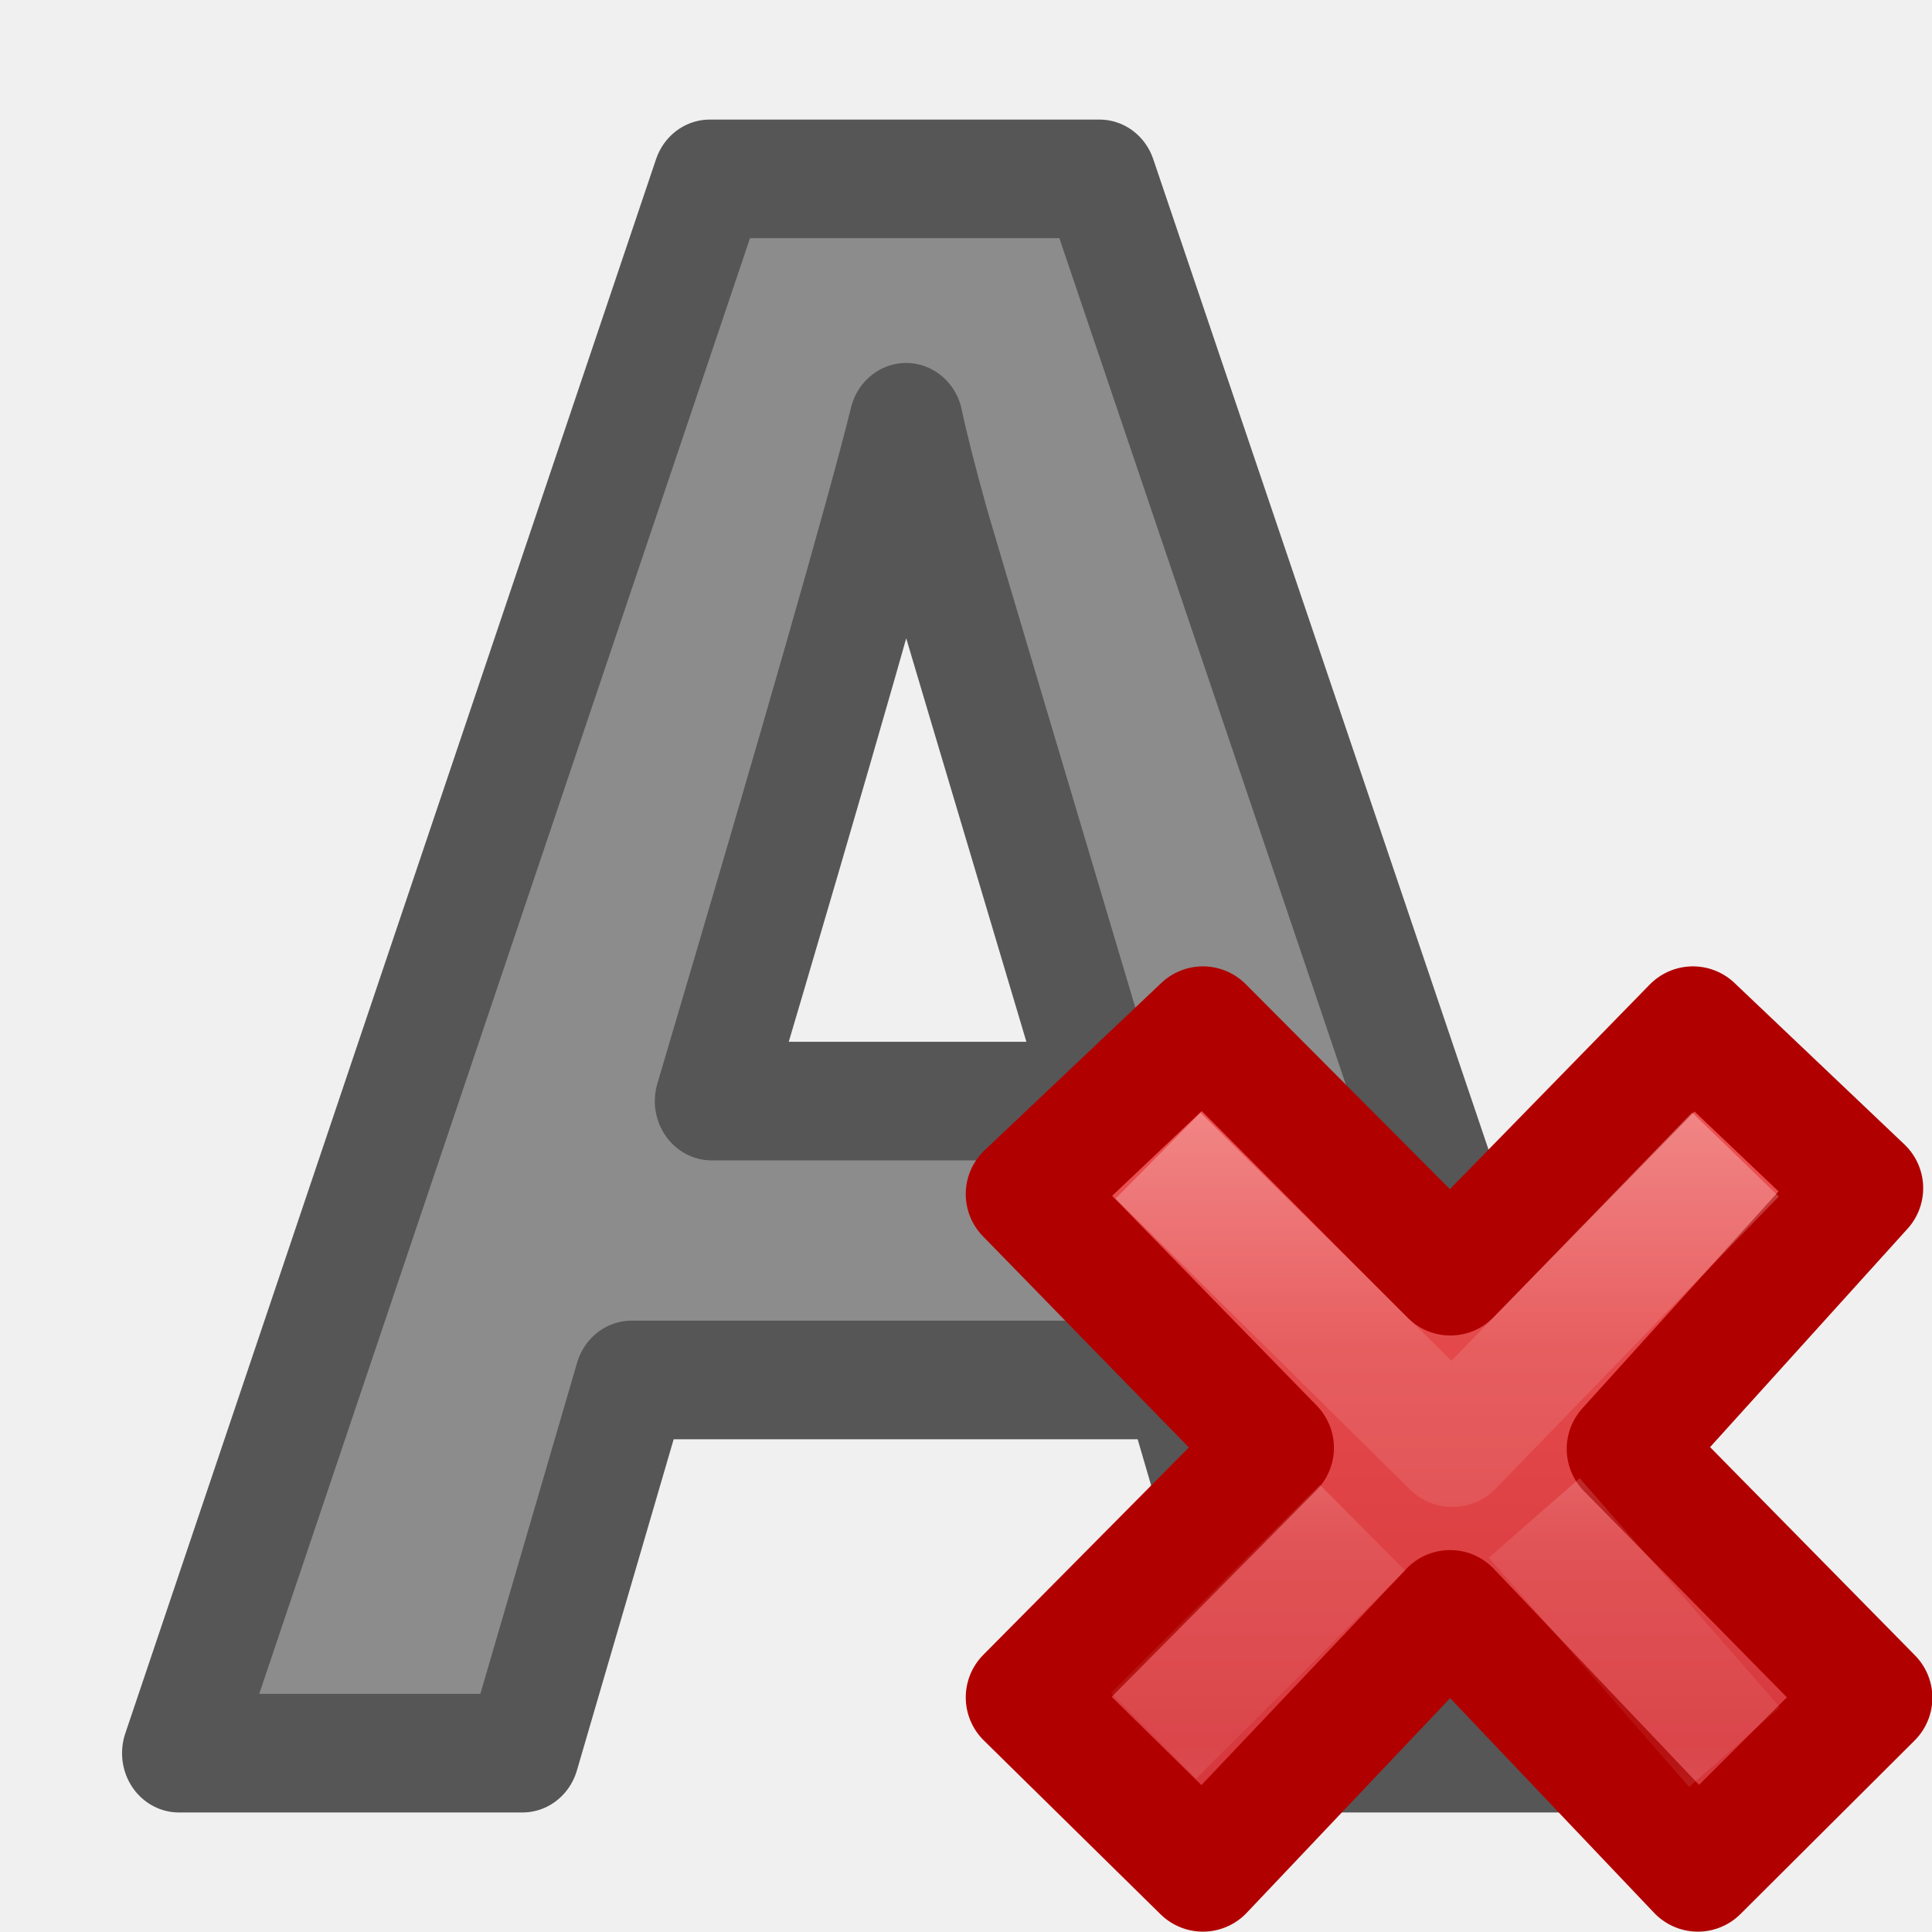
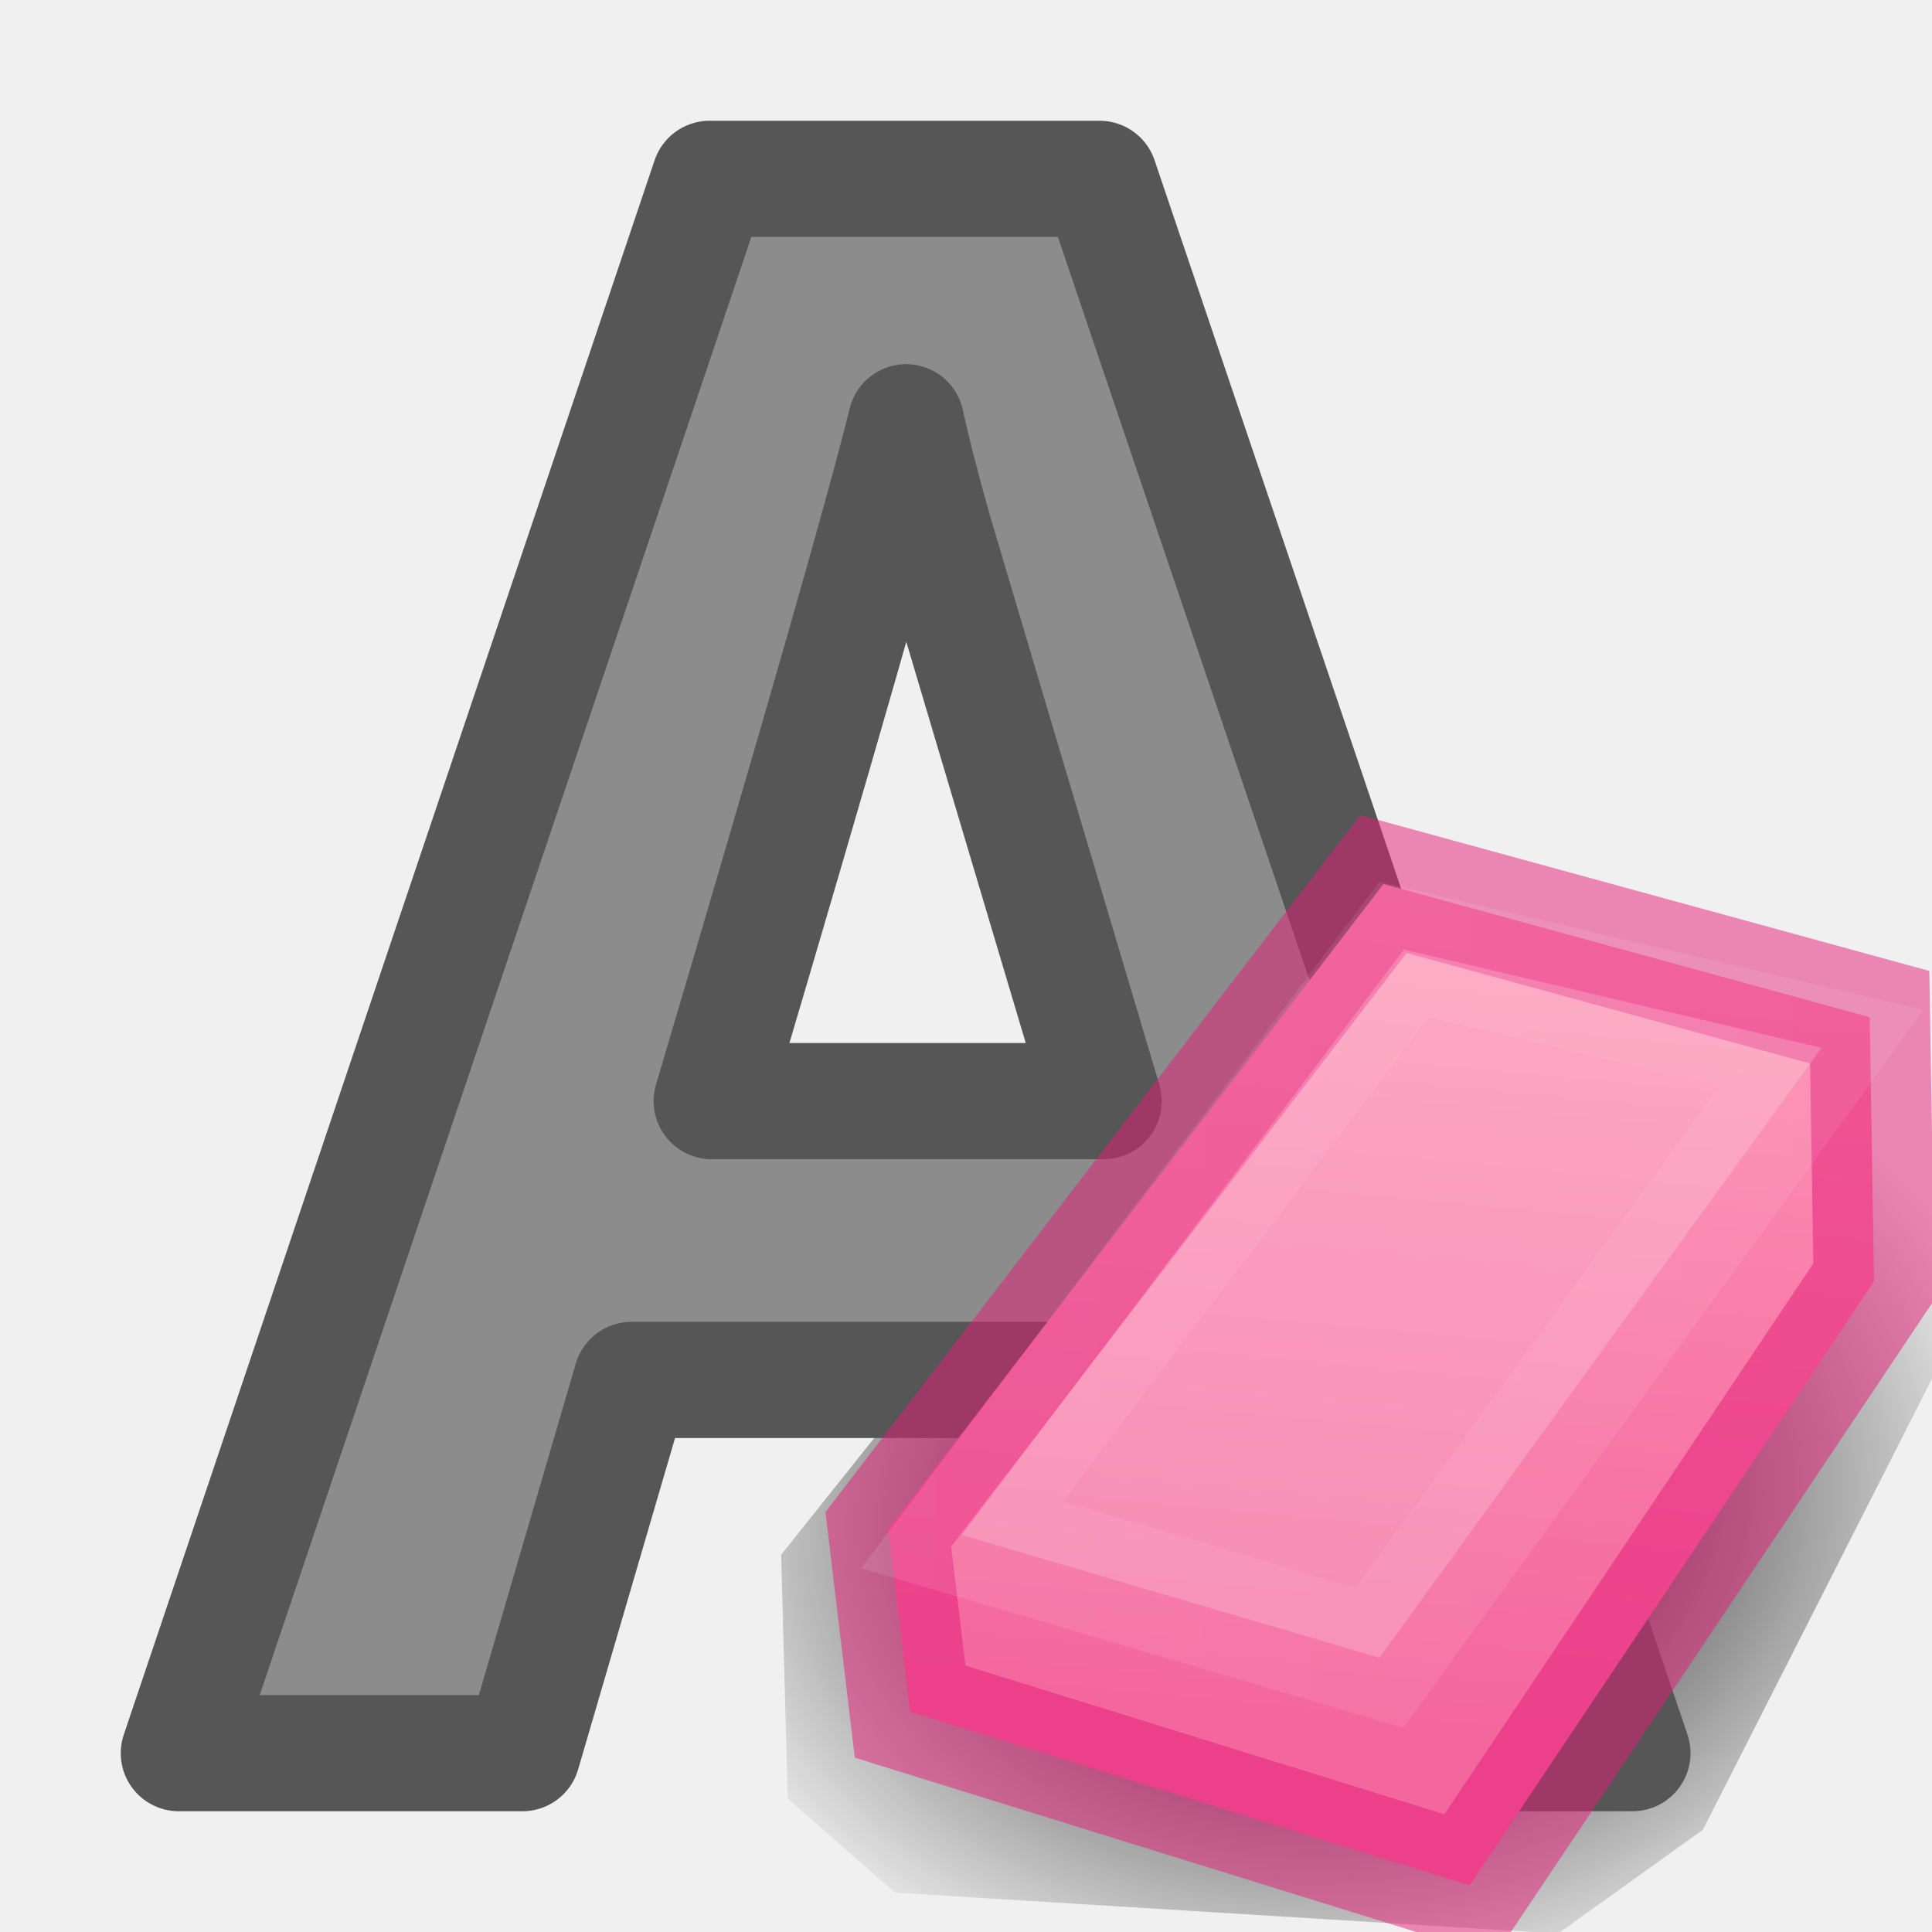
- <svg xmlns="http://www.w3.org/2000/svg" xmlns:xlink="http://www.w3.org/1999/xlink" viewBox="0 0 16 16">
-   <linearGradient id="a" gradientTransform="matrix(.3687225 0 0 .388568 7.575734 7.143101)" gradientUnits="userSpaceOnUse" x1="11.192" x2="11.192" y1="4.064" y2="30.298">
-     <stop offset="0" stop-color="#ed5353" />
-     <stop offset="1" stop-color="#c6262e" />
+ <svg xmlns="http://www.w3.org/2000/svg" xmlns:xlink="http://www.w3.org/1999/xlink" viewBox="0 0 16 16" version="1.1" id="svg28">
+   <defs id="defs32">
+     <radialGradient xlink:href="#linearGradient12733" id="radialGradient12748" gradientUnits="userSpaceOnUse" gradientTransform="matrix(0.483543,-0.04788048,0.03813887,0.3649878,-599.7133,-404.6943)" cx="1161.013" cy="1295.291" fx="1161.013" fy="1295.291" r="11.902" />
+     <linearGradient id="linearGradient12733">
+       <stop style="stop-color:#000000;stop-opacity:1;" offset="0" id="stop12735" />
+       <stop style="stop-color:#000000;stop-opacity:0;" offset="1" id="stop12737" />
+     </linearGradient>
+     <linearGradient xlink:href="#linearGradient1125" id="linearGradient1127" x1="14.019" y1="6.002" x2="14.019" y2="18.964" gradientUnits="userSpaceOnUse" gradientTransform="matrix(0.5944,0,0,0.5944,15.59048,2.928528)" />
+     <linearGradient id="linearGradient1125">
+       <stop style="stop-color:#fe9ab8;stop-opacity:1" offset="0" id="stop1121" />
+       <stop style="stop-color:#f4679d;stop-opacity:1" offset="1" id="stop1123" />
+     </linearGradient>
+     <linearGradient xlink:href="#linearGradient964" id="linearGradient1105" x1="13" y1="7" x2="13" y2="14" gradientUnits="userSpaceOnUse" gradientTransform="matrix(0.5944,0,0,0.5944,15.59048,2.928528)" />
+     <linearGradient id="linearGradient964">
+       <stop id="stop956" style="stop-color:#ffffff;stop-opacity:1" offset="0" />
+       <stop id="stop958" style="stop-color:#ffffff;stop-opacity:0.235" offset="0" />
+       <stop id="stop960" style="stop-color:#ffffff;stop-opacity:0.157" offset="1" />
+       <stop id="stop962" style="stop-color:#ffffff;stop-opacity:0.392" offset="1" />
+     </linearGradient>
+     <linearGradient xlink:href="#linearGradient1125" id="linearGradient894" x1="12.594" y1="6.258" x2="11.843" y2="14.312" gradientUnits="userSpaceOnUse" />
+     <linearGradient xlink:href="#linearGradient964" id="linearGradient904" x1="7.131" y1="10.806" x2="15.93" y2="10.806" gradientUnits="userSpaceOnUse" />
+   </defs>
+   <linearGradient id="a" gradientTransform="matrix(0.3687225,0,0,0.388568,7.575734,7.143101)" gradientUnits="userSpaceOnUse" x1="11.192" x2="11.192" y1="4.064" y2="30.298">
+     <stop offset="0" stop-color="#ed5353" id="stop2" />
+     <stop offset="1" stop-color="#c6262e" id="stop4" />
  </linearGradient>
-   <linearGradient id="b" gradientTransform="matrix(.1959881 -.2063152 .1959881 .2063152 2.397994 11.79236)" gradientUnits="userSpaceOnUse" x1="36.011" x2="16.331" xlink:href="#c" y1="13.023" y2="32.702" />
+   <linearGradient id="b" gradientTransform="matrix(0.1959881,-0.2063152,0.1959881,0.2063152,2.397994,11.79236)" gradientUnits="userSpaceOnUse" x1="36.011" x2="16.331" xlink:href="#c" y1="13.023" y2="32.702" />
  <linearGradient id="c">
-     <stop offset="0" stop-color="#fff" />
-     <stop offset=".508" stop-color="#fff" stop-opacity=".235" />
-     <stop offset=".835" stop-color="#fff" stop-opacity=".157" />
-     <stop offset="1" stop-color="#fff" stop-opacity=".392" />
+     <stop offset="0" stop-color="#fff" id="stop8" />
+     <stop offset=".508" stop-color="#fff" stop-opacity=".235" id="stop10" />
+     <stop offset=".835" stop-color="#fff" stop-opacity=".157" id="stop12" />
+     <stop offset="1" stop-color="#fff" stop-opacity=".392" id="stop14" />
  </linearGradient>
  <linearGradient id="d" gradientTransform="matrix(.1959881 -.2063152 .1959881 .2063152 2.200421 11.89646)" gradientUnits="userSpaceOnUse" x1="28.449" x2="16.331" xlink:href="#c" y1="20.584" y2="32.702" />





+ 
     /&gt;
-  <g stroke-linejoin="round">
-     <path d="m10.898 14.22-.922-3.027h-4.636l-.922 3.027h-2.905l4.488-12.769h3.297l4.506 12.769zm-1.566-5.289q-1.279-4.114-1.444-4.654-.157-.539-.226-.852-.287 1.113-1.644 5.506z" fill="#8c8c8c" stroke="#565656" stroke-linejoin="round" stroke-width=".962" transform="scale(.9794075 1.021025)" />
-     <path d="m15.503 14.06-2.028-2.061 1.952-2.159-1.407-1.337-2.009 2.057-2.049-2.057-1.464 1.386 2.049 2.101-2.049 2.067 1.464 1.44 2.047-2.16 2.052 2.16z" fill="url(#a)" stroke="#b10000" stroke-width="1" />
-     <path d="m14.024 9.92-1.996 2.06-2.082-2.058" fill="none" opacity=".5" stroke="url(#b)" stroke-linecap="square" />
-   </g>
-   <path d="m14.365 14.469-1.659-1.898m-1.422.081-1.731 1.723" fill="none" opacity=".4" stroke="url(#d)" stroke-width="1" />
+  <path style="opacity:1;fill:url(#radialGradient12748);fill-opacity:1;fill-rule:evenodd;stroke:none;stroke-width:0.542px;stroke-linecap:butt;stroke-linejoin:miter;stroke-opacity:1" d="m 10.222,8.169 -3.753,4.707 0.055,2.02 0.889,0.778 5.491,0.339 1.199,-0.86 2.176,-4.284 -0.209,-1.771 z" id="path12731" />
+   <path style="fill:#8c8c8c;stroke:#565656;stroke-width:0.962;stroke-linejoin:round" id="path18" d="M 10.673,14.519 9.77,11.428 H 5.23 L 4.326,14.519 H 1.481 L 5.877,1.481 h 3.229 L 13.519,14.519 Z M 9.14,9.119 Q 7.888,4.918 7.726,4.368 7.572,3.817 7.504,3.497 7.223,4.634 5.894,9.119 Z" />
+   <path style="fill:url(#linearGradient894);fill-opacity:1;fill-rule:evenodd;stroke:#e41b79;stroke-width:1px;stroke-linecap:butt;stroke-linejoin:miter;stroke-opacity:0.502" d="m 7.357,12.665 0.18,1.51 4.633,1.438 3.35,-5.002 -0.036,-2.187 -4.027,-1.103 z" id="path886" />
+   <path style="opacity:0.44;fill:#ffffff;fill-opacity:0.5;fill-rule:evenodd;stroke:url(#linearGradient904);stroke-width:1px;stroke-linecap:butt;stroke-linejoin:miter;stroke-opacity:1" d="m 7.966,12.712 3.458,1.017 3.661,-5.051 -3.458,-0.814 z" id="path896" />
</svg>
